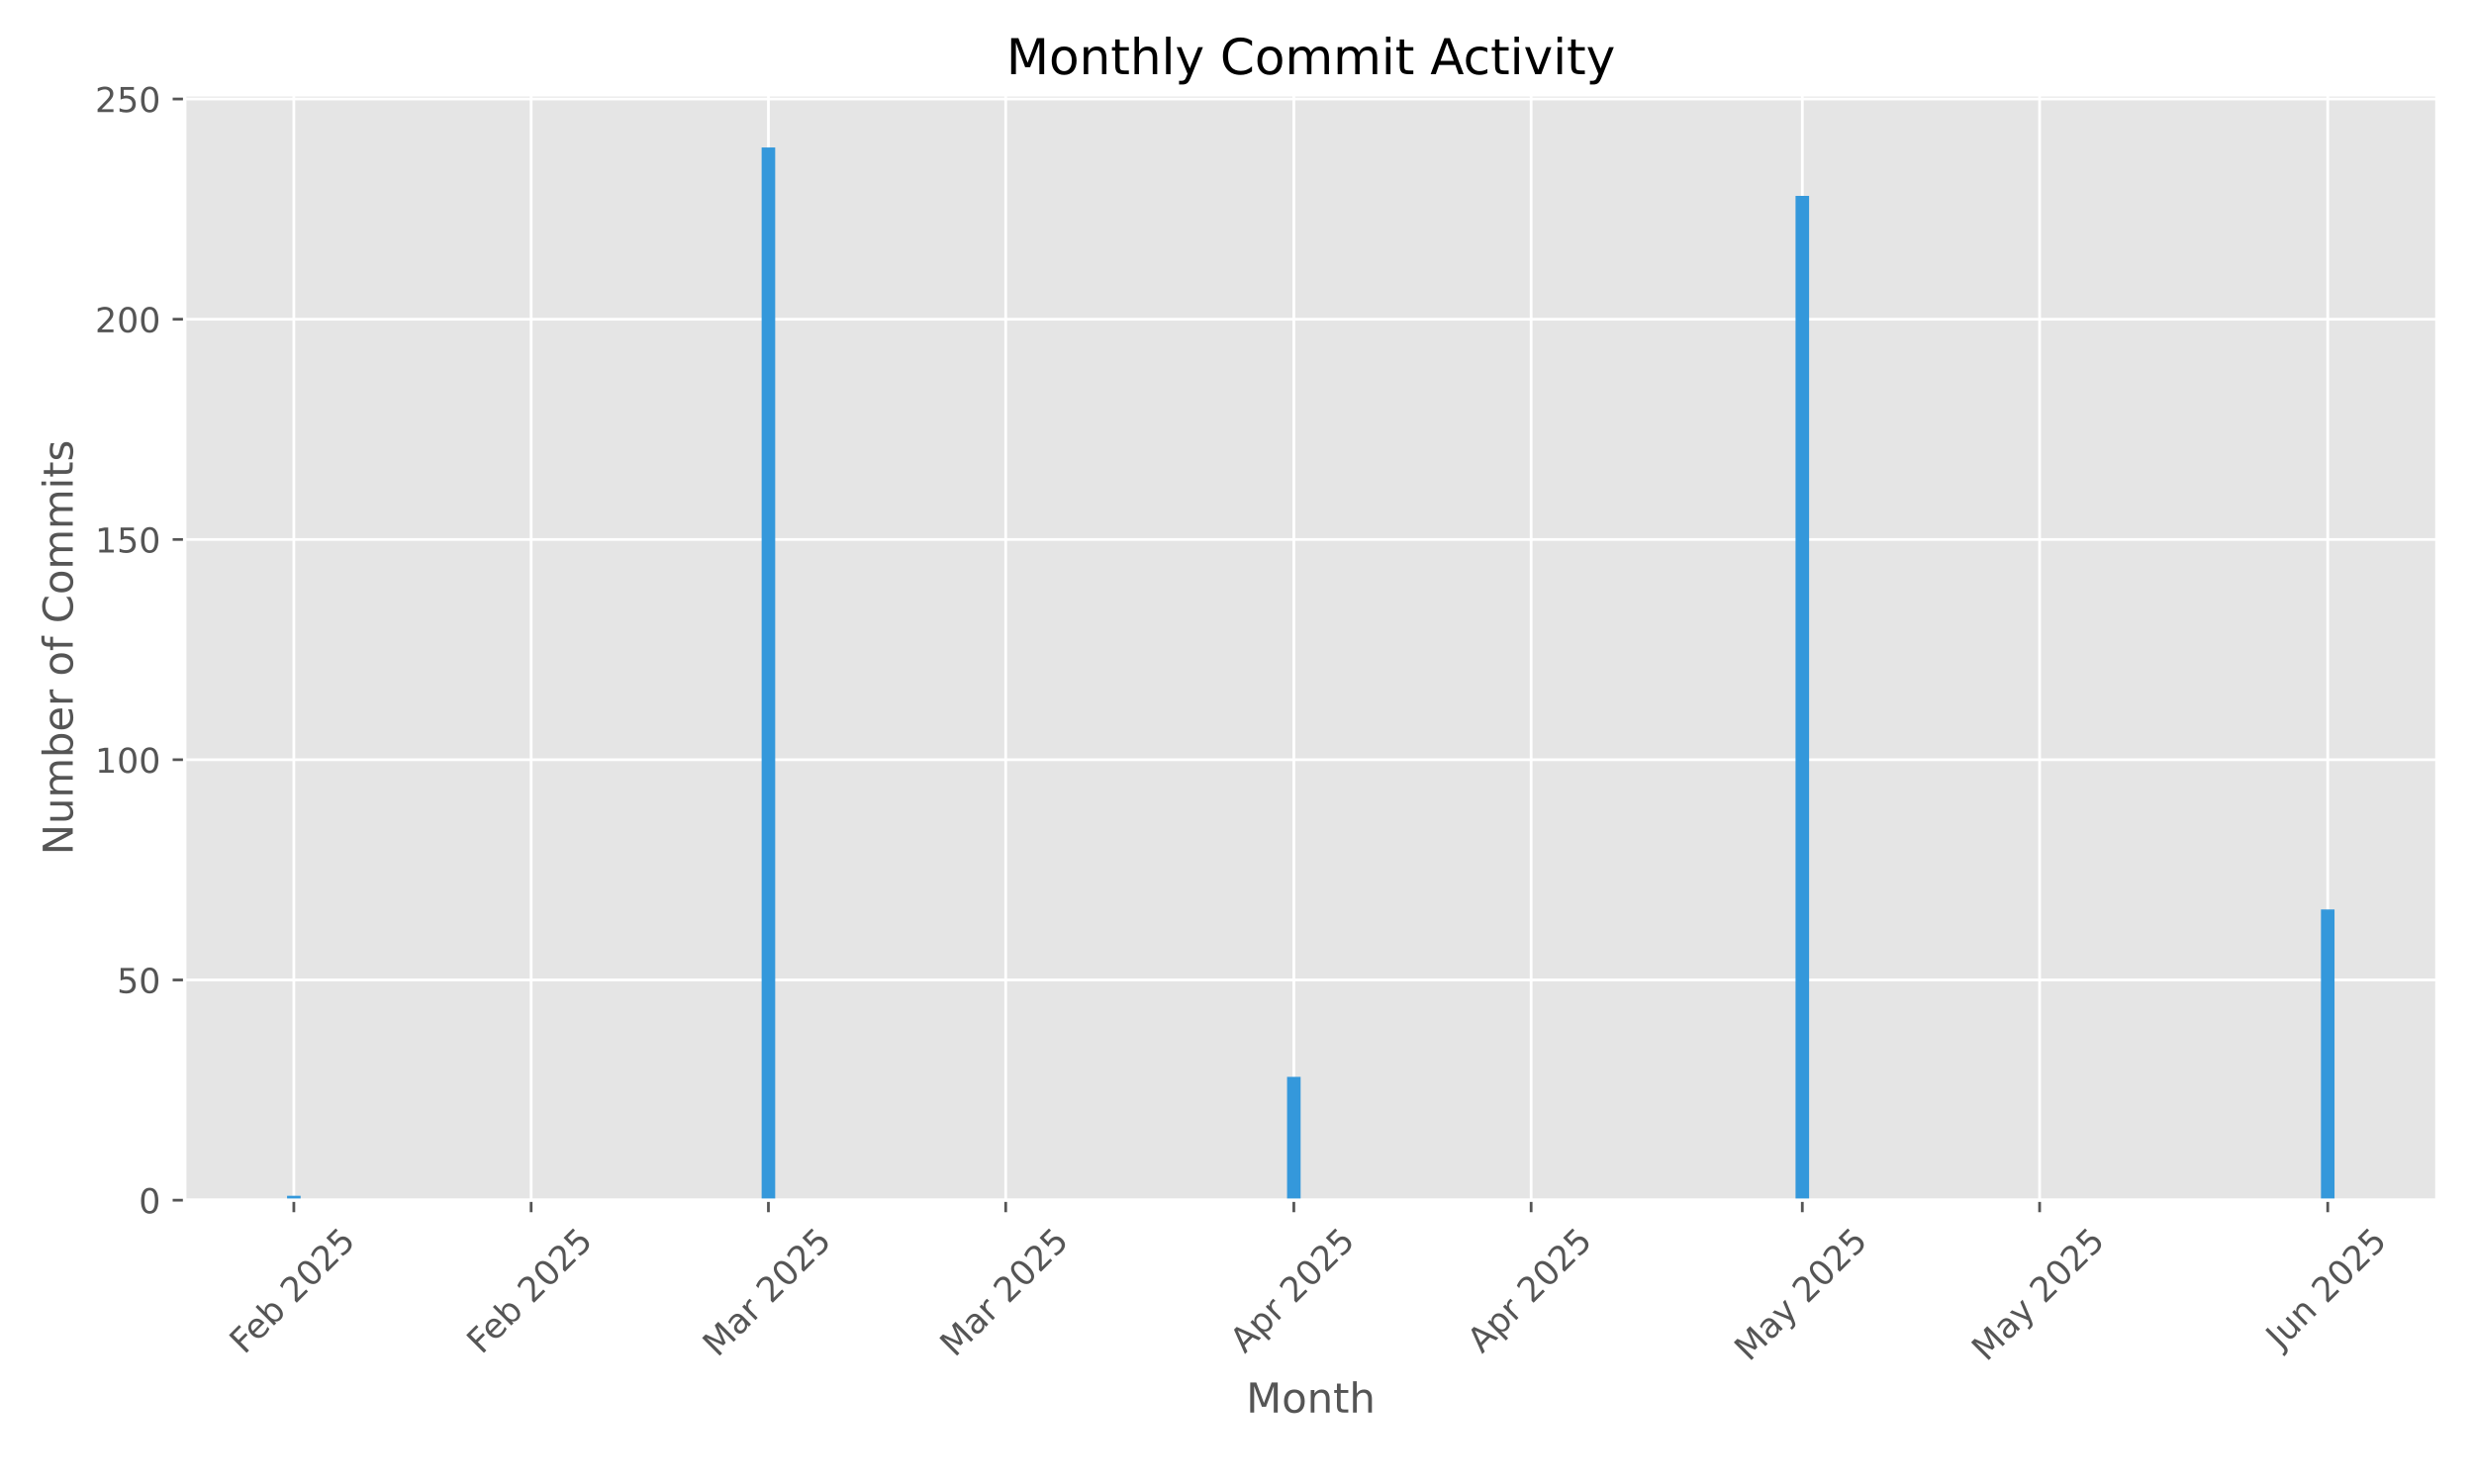
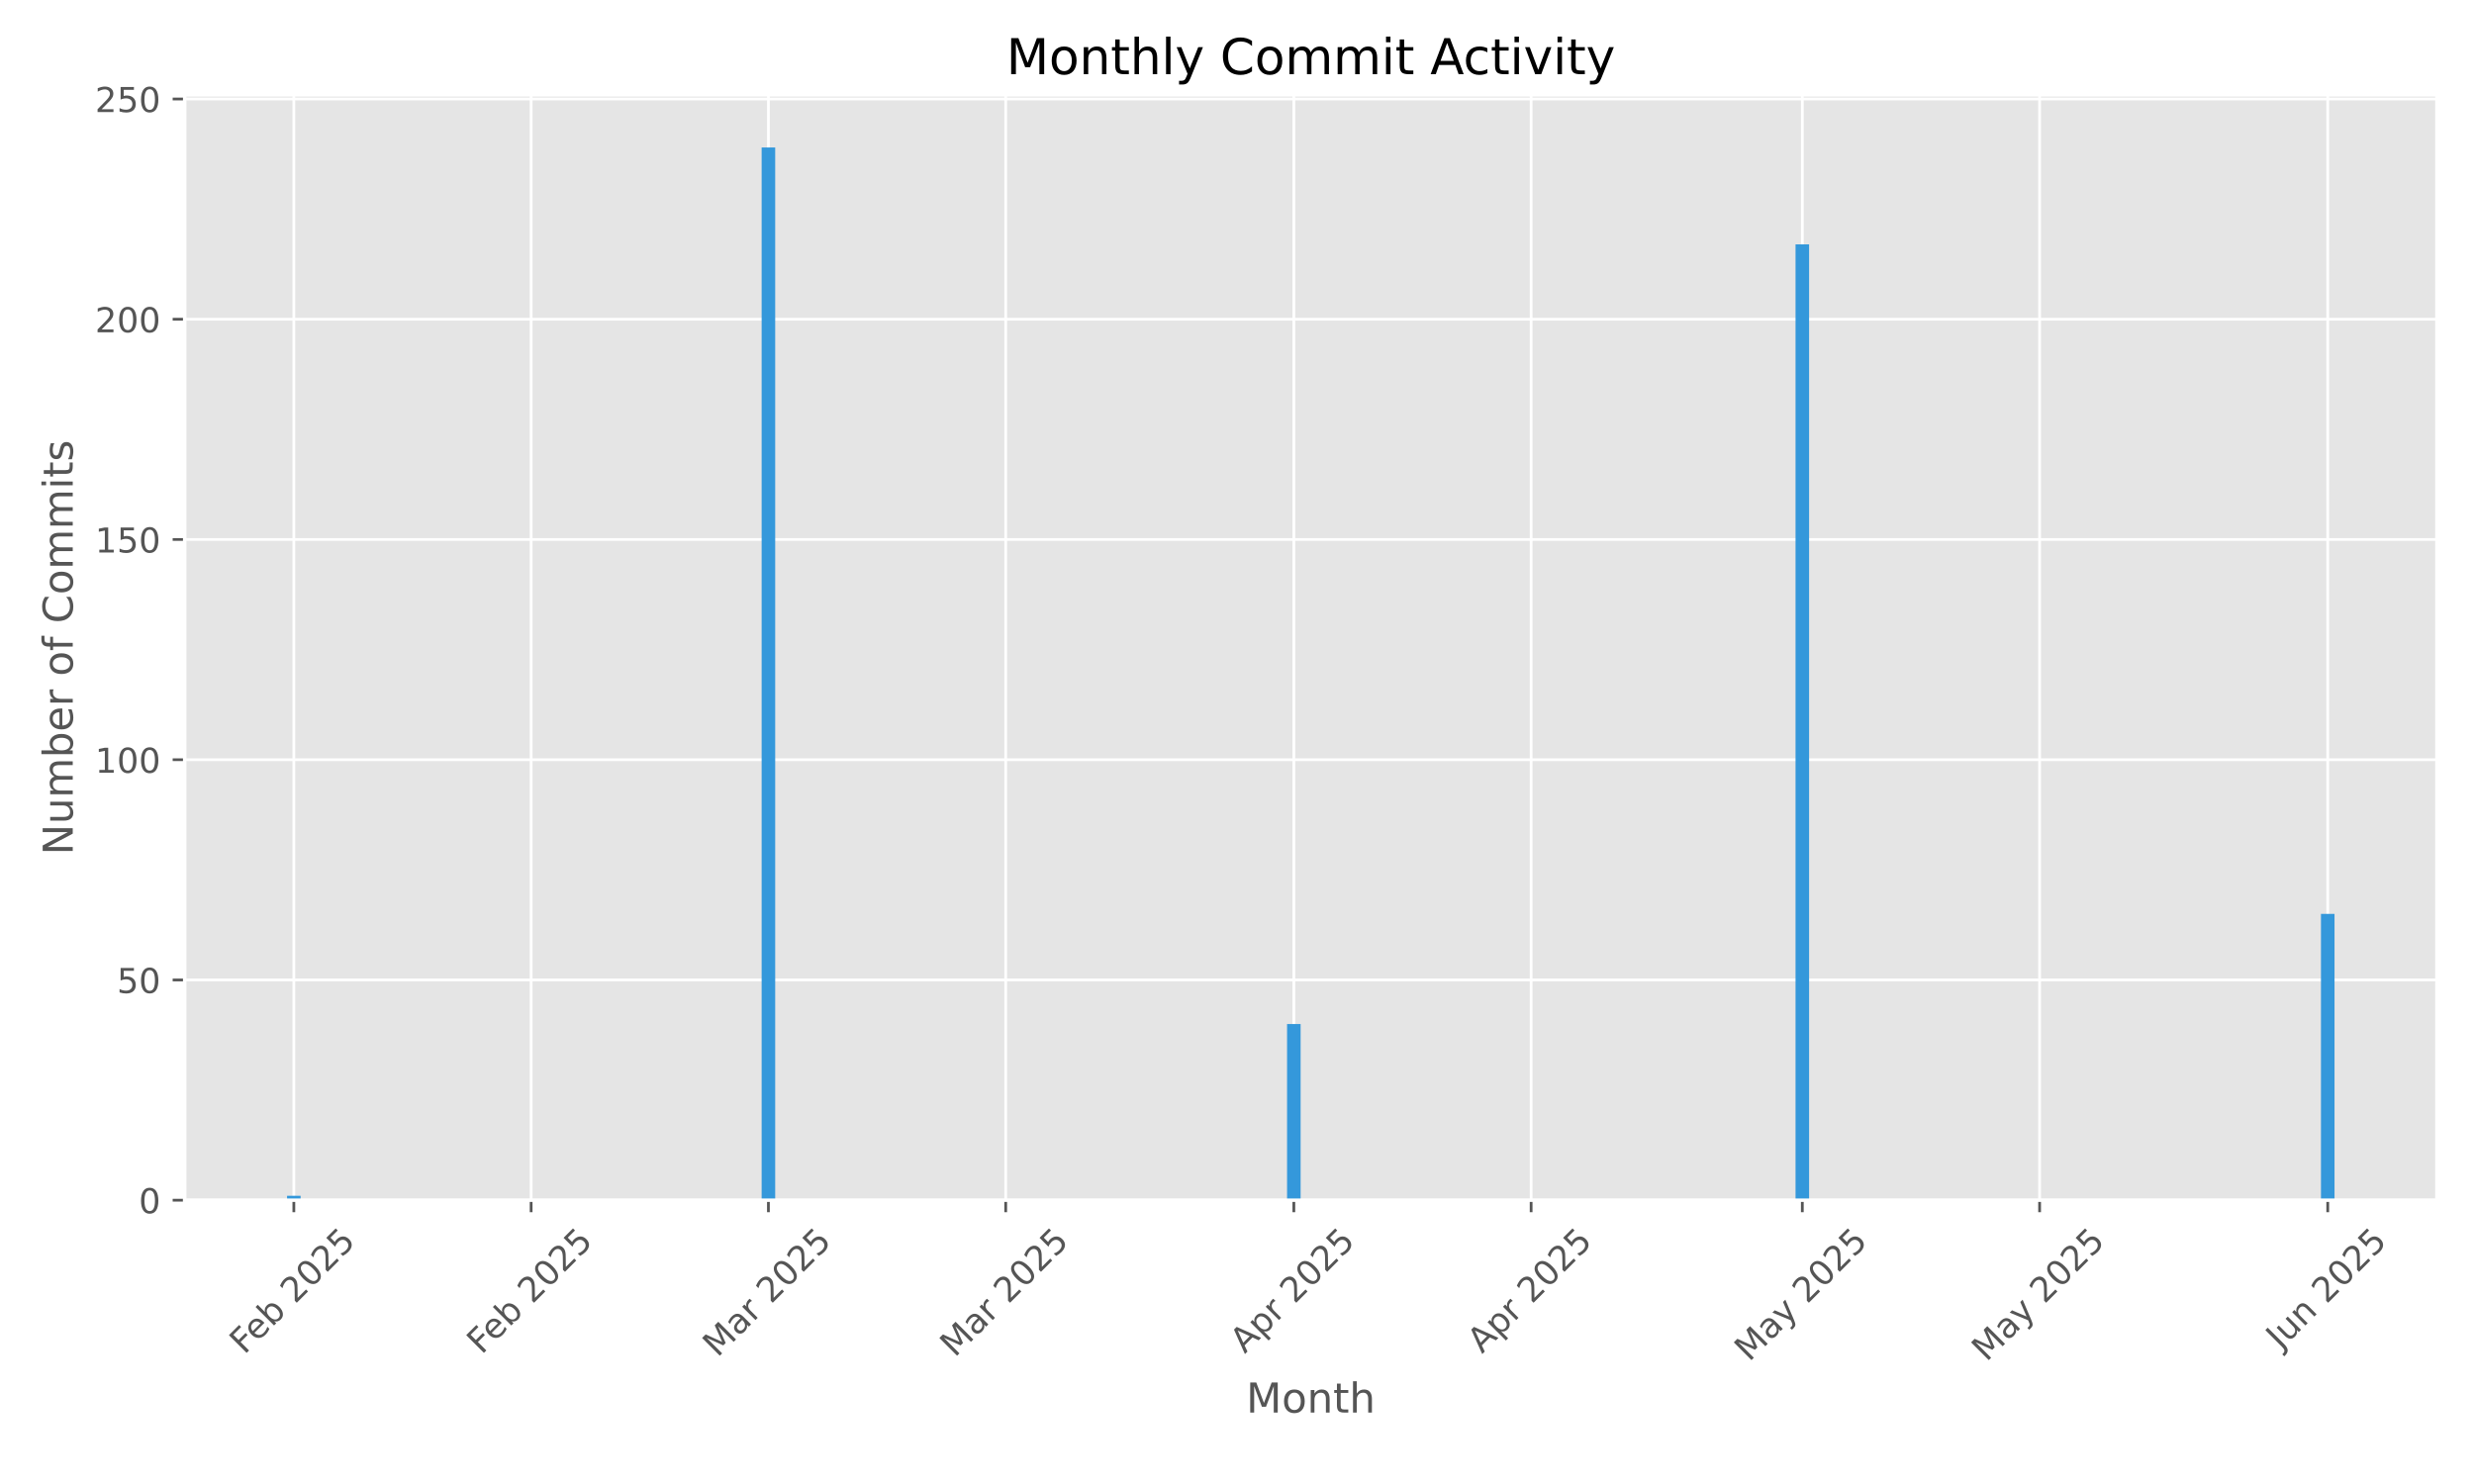
<svg xmlns="http://www.w3.org/2000/svg" xmlns:xlink="http://www.w3.org/1999/xlink" width="720pt" height="432pt" viewBox="0 0 720 432" version="1.1">
  <defs>
    <style type="text/css">*{stroke-linejoin: round; stroke-linecap: butt}</style>
  </defs>
  <g id="figure_1">
    <g id="patch_1">
      <path d="M 0 432  L 720 432  L 720 0  L 0 0  z " style="fill: #ffffff" />
    </g>
    <g id="axes_1">
      <g id="patch_2">
        <path d="M 53.75 349.383  L 709.2 349.383  L 709.2 27.6  L 53.75 27.6  z " style="fill: #e5e5e5" />
      </g>
      <g id="matplotlib.axis_1">
        <g id="xtick_1">
          <g id="line2d_1">
-             <path d="M 85.516 349.383  L 85.516 27.6  " clip-path="url(#p8171fd7754)" style="fill: none; stroke: #ffffff; stroke-width: 0.8; stroke-linecap: square" />
+             <path d="M 85.516 349.383  L 85.516 27.6  " clip-path="url(#pa62a5063d7)" style="fill: none; stroke: #ffffff; stroke-width: 0.8; stroke-linecap: square" />
          </g>
          <g id="line2d_2">
            <defs>
-               <path id="mce556c3d6b" d="M 0 0  L 0 3.5  " style="stroke: #555555; stroke-width: 0.8" />
+               <path id="m7110c965a4" d="M 0 0  L 0 3.5  " style="stroke: #555555; stroke-width: 0.8" />
            </defs>
            <g>
-               <use xlink:href="#mce556c3d6b" x="85.516" y="349.383" style="fill: #555555; stroke: #555555; stroke-width: 0.8" />
+               <use xlink:href="#m7110c965a4" x="85.516" y="349.383" style="fill: #555555; stroke: #555555; stroke-width: 0.8" />
            </g>
          </g>
          <g id="text_1">
            <g style="fill: #555555" transform="translate(71.08684 394.5171) rotate(-45) scale(0.1 -0.1)">
              <defs>
                <path id="DejaVuSans-46" d="M 628 4666  L 3309 4666  L 3309 4134  L 1259 4134  L 1259 2759  L 3109 2759  L 3109 2228  L 1259 2228  L 1259 0  L 628 0  L 628 4666  z " transform="scale(0.015625)" />
                <path id="DejaVuSans-65" d="M 3597 1894  L 3597 1613  L 953 1613  Q 991 1019 1311 708  Q 1631 397 2203 397  Q 2534 397 2845 478  Q 3156 559 3463 722  L 3463 178  Q 3153 47 2828 -22  Q 2503 -91 2169 -91  Q 1331 -91 842 396  Q 353 884 353 1716  Q 353 2575 817 3079  Q 1281 3584 2069 3584  Q 2775 3584 3186 3129  Q 3597 2675 3597 1894  z M 3022 2063  Q 3016 2534 2758 2815  Q 2500 3097 2075 3097  Q 1594 3097 1305 2825  Q 1016 2553 972 2059  L 3022 2063  z " transform="scale(0.015625)" />
                <path id="DejaVuSans-62" d="M 3116 1747  Q 3116 2381 2855 2742  Q 2594 3103 2138 3103  Q 1681 3103 1420 2742  Q 1159 2381 1159 1747  Q 1159 1113 1420 752  Q 1681 391 2138 391  Q 2594 391 2855 752  Q 3116 1113 3116 1747  z M 1159 2969  Q 1341 3281 1617 3432  Q 1894 3584 2278 3584  Q 2916 3584 3314 3078  Q 3713 2572 3713 1747  Q 3713 922 3314 415  Q 2916 -91 2278 -91  Q 1894 -91 1617 61  Q 1341 213 1159 525  L 1159 0  L 581 0  L 581 4863  L 1159 4863  L 1159 2969  z " transform="scale(0.015625)" />
                <path id="DejaVuSans-20" transform="scale(0.015625)" />
                <path id="DejaVuSans-32" d="M 1228 531  L 3431 531  L 3431 0  L 469 0  L 469 531  Q 828 903 1448 1529  Q 2069 2156 2228 2338  Q 2531 2678 2651 2914  Q 2772 3150 2772 3378  Q 2772 3750 2511 3984  Q 2250 4219 1831 4219  Q 1534 4219 1204 4116  Q 875 4013 500 3803  L 500 4441  Q 881 4594 1212 4672  Q 1544 4750 1819 4750  Q 2544 4750 2975 4387  Q 3406 4025 3406 3419  Q 3406 3131 3298 2873  Q 3191 2616 2906 2266  Q 2828 2175 2409 1742  Q 1991 1309 1228 531  z " transform="scale(0.015625)" />
                <path id="DejaVuSans-30" d="M 2034 4250  Q 1547 4250 1301 3770  Q 1056 3291 1056 2328  Q 1056 1369 1301 889  Q 1547 409 2034 409  Q 2525 409 2770 889  Q 3016 1369 3016 2328  Q 3016 3291 2770 3770  Q 2525 4250 2034 4250  z M 2034 4750  Q 2819 4750 3233 4129  Q 3647 3509 3647 2328  Q 3647 1150 3233 529  Q 2819 -91 2034 -91  Q 1250 -91 836 529  Q 422 1150 422 2328  Q 422 3509 836 4129  Q 1250 4750 2034 4750  z " transform="scale(0.015625)" />
                <path id="DejaVuSans-35" d="M 691 4666  L 3169 4666  L 3169 4134  L 1269 4134  L 1269 2991  Q 1406 3038 1543 3061  Q 1681 3084 1819 3084  Q 2600 3084 3056 2656  Q 3513 2228 3513 1497  Q 3513 744 3044 326  Q 2575 -91 1722 -91  Q 1428 -91 1123 -41  Q 819 9 494 109  L 494 744  Q 775 591 1075 516  Q 1375 441 1709 441  Q 2250 441 2565 725  Q 2881 1009 2881 1497  Q 2881 1984 2565 2268  Q 2250 2553 1709 2553  Q 1456 2553 1204 2497  Q 953 2441 691 2322  L 691 4666  z " transform="scale(0.015625)" />
              </defs>
              <use xlink:href="#DejaVuSans-46" />
              <use xlink:href="#DejaVuSans-65" transform="translate(52.01953 0)" />
              <use xlink:href="#DejaVuSans-62" transform="translate(113.543 0)" />
              <use xlink:href="#DejaVuSans-20" transform="translate(177.0195 0)" />
              <use xlink:href="#DejaVuSans-32" transform="translate(208.8066 0)" />
              <use xlink:href="#DejaVuSans-30" transform="translate(272.4297 0)" />
              <use xlink:href="#DejaVuSans-32" transform="translate(336.0527 0)" />
              <use xlink:href="#DejaVuSans-35" transform="translate(399.6758 0)" />
            </g>
          </g>
        </g>
        <g id="xtick_2">
          <g id="line2d_3">
-             <path d="M 154.573 349.383  L 154.573 27.6  " clip-path="url(#p8171fd7754)" style="fill: none; stroke: #ffffff; stroke-width: 0.8; stroke-linecap: square" />
+             <path d="M 154.573 349.383  L 154.573 27.6  " clip-path="url(#pa62a5063d7)" style="fill: none; stroke: #ffffff; stroke-width: 0.8; stroke-linecap: square" />
          </g>
          <g id="line2d_4">
            <g>
-               <use xlink:href="#mce556c3d6b" x="154.573" y="349.383" style="fill: #555555; stroke: #555555; stroke-width: 0.8" />
+               <use xlink:href="#m7110c965a4" x="154.573" y="349.383" style="fill: #555555; stroke: #555555; stroke-width: 0.8" />
            </g>
          </g>
          <g id="text_2">
            <g style="fill: #555555" transform="translate(140.1439 394.5171) rotate(-45) scale(0.1 -0.1)">
              <use xlink:href="#DejaVuSans-46" />
              <use xlink:href="#DejaVuSans-65" transform="translate(52.01953 0)" />
              <use xlink:href="#DejaVuSans-62" transform="translate(113.543 0)" />
              <use xlink:href="#DejaVuSans-20" transform="translate(177.0195 0)" />
              <use xlink:href="#DejaVuSans-32" transform="translate(208.8066 0)" />
              <use xlink:href="#DejaVuSans-30" transform="translate(272.4297 0)" />
              <use xlink:href="#DejaVuSans-32" transform="translate(336.0527 0)" />
              <use xlink:href="#DejaVuSans-35" transform="translate(399.6758 0)" />
            </g>
          </g>
        </g>
        <g id="xtick_3">
          <g id="line2d_5">
-             <path d="M 223.63 349.383  L 223.63 27.6  " clip-path="url(#p8171fd7754)" style="fill: none; stroke: #ffffff; stroke-width: 0.8; stroke-linecap: square" />
+             <path d="M 223.63 349.383  L 223.63 27.6  " clip-path="url(#pa62a5063d7)" style="fill: none; stroke: #ffffff; stroke-width: 0.8; stroke-linecap: square" />
          </g>
          <g id="line2d_6">
            <g>
-               <use xlink:href="#mce556c3d6b" x="223.63" y="349.383" style="fill: #555555; stroke: #555555; stroke-width: 0.8" />
+               <use xlink:href="#m7110c965a4" x="223.63" y="349.383" style="fill: #555555; stroke: #555555; stroke-width: 0.8" />
            </g>
          </g>
          <g id="text_3">
            <g style="fill: #555555" transform="translate(208.7894 395.3402) rotate(-45) scale(0.1 -0.1)">
              <defs>
                <path id="DejaVuSans-4d" d="M 628 4666  L 1569 4666  L 2759 1491  L 3956 4666  L 4897 4666  L 4897 0  L 4281 0  L 4281 4097  L 3078 897  L 2444 897  L 1241 4097  L 1241 0  L 628 0  L 628 4666  z " transform="scale(0.015625)" />
                <path id="DejaVuSans-61" d="M 2194 1759  Q 1497 1759 1228 1600  Q 959 1441 959 1056  Q 959 750 1161 570  Q 1363 391 1709 391  Q 2188 391 2477 730  Q 2766 1069 2766 1631  L 2766 1759  L 2194 1759  z M 3341 1997  L 3341 0  L 2766 0  L 2766 531  Q 2569 213 2275 61  Q 1981 -91 1556 -91  Q 1019 -91 701 211  Q 384 513 384 1019  Q 384 1609 779 1909  Q 1175 2209 1959 2209  L 2766 2209  L 2766 2266  Q 2766 2663 2505 2880  Q 2244 3097 1772 3097  Q 1472 3097 1187 3025  Q 903 2953 641 2809  L 641 3341  Q 956 3463 1253 3523  Q 1550 3584 1831 3584  Q 2591 3584 2966 3190  Q 3341 2797 3341 1997  z " transform="scale(0.015625)" />
                <path id="DejaVuSans-72" d="M 2631 2963  Q 2534 3019 2420 3045  Q 2306 3072 2169 3072  Q 1681 3072 1420 2755  Q 1159 2438 1159 1844  L 1159 0  L 581 0  L 581 3500  L 1159 3500  L 1159 2956  Q 1341 3275 1631 3429  Q 1922 3584 2338 3584  Q 2397 3584 2469 3576  Q 2541 3569 2628 3553  L 2631 2963  z " transform="scale(0.015625)" />
              </defs>
              <use xlink:href="#DejaVuSans-4d" />
              <use xlink:href="#DejaVuSans-61" transform="translate(86.2793 0)" />
              <use xlink:href="#DejaVuSans-72" transform="translate(147.5586 0)" />
              <use xlink:href="#DejaVuSans-20" transform="translate(188.6719 0)" />
              <use xlink:href="#DejaVuSans-32" transform="translate(220.459 0)" />
              <use xlink:href="#DejaVuSans-30" transform="translate(284.082 0)" />
              <use xlink:href="#DejaVuSans-32" transform="translate(347.7051 0)" />
              <use xlink:href="#DejaVuSans-35" transform="translate(411.3281 0)" />
            </g>
          </g>
        </g>
        <g id="xtick_4">
          <g id="line2d_7">
-             <path d="M 292.687 349.383  L 292.687 27.6  " clip-path="url(#p8171fd7754)" style="fill: none; stroke: #ffffff; stroke-width: 0.8; stroke-linecap: square" />
+             <path d="M 292.687 349.383  L 292.687 27.6  " clip-path="url(#pa62a5063d7)" style="fill: none; stroke: #ffffff; stroke-width: 0.8; stroke-linecap: square" />
          </g>
          <g id="line2d_8">
            <g>
-               <use xlink:href="#mce556c3d6b" x="292.687" y="349.383" style="fill: #555555; stroke: #555555; stroke-width: 0.8" />
+               <use xlink:href="#m7110c965a4" x="292.687" y="349.383" style="fill: #555555; stroke: #555555; stroke-width: 0.8" />
            </g>
          </g>
          <g id="text_4">
            <g style="fill: #555555" transform="translate(277.8464 395.3402) rotate(-45) scale(0.1 -0.1)">
              <use xlink:href="#DejaVuSans-4d" />
              <use xlink:href="#DejaVuSans-61" transform="translate(86.2793 0)" />
              <use xlink:href="#DejaVuSans-72" transform="translate(147.5586 0)" />
              <use xlink:href="#DejaVuSans-20" transform="translate(188.6719 0)" />
              <use xlink:href="#DejaVuSans-32" transform="translate(220.459 0)" />
              <use xlink:href="#DejaVuSans-30" transform="translate(284.082 0)" />
              <use xlink:href="#DejaVuSans-32" transform="translate(347.7051 0)" />
              <use xlink:href="#DejaVuSans-35" transform="translate(411.3281 0)" />
            </g>
          </g>
        </g>
        <g id="xtick_5">
          <g id="line2d_9">
-             <path d="M 376.542 349.383  L 376.542 27.6  " clip-path="url(#p8171fd7754)" style="fill: none; stroke: #ffffff; stroke-width: 0.8; stroke-linecap: square" />
+             <path d="M 376.542 349.383  L 376.542 27.6  " clip-path="url(#pa62a5063d7)" style="fill: none; stroke: #ffffff; stroke-width: 0.8; stroke-linecap: square" />
          </g>
          <g id="line2d_10">
            <g>
-               <use xlink:href="#mce556c3d6b" x="376.542" y="349.383" style="fill: #555555; stroke: #555555; stroke-width: 0.8" />
+               <use xlink:href="#m7110c965a4" x="376.542" y="349.383" style="fill: #555555; stroke: #555555; stroke-width: 0.8" />
            </g>
          </g>
          <g id="text_5">
            <g style="fill: #555555" transform="translate(362.2555 394.232) rotate(-45) scale(0.1 -0.1)">
              <defs>
                <path id="DejaVuSans-41" d="M 2188 4044  L 1331 1722  L 3047 1722  L 2188 4044  z M 1831 4666  L 2547 4666  L 4325 0  L 3669 0  L 3244 1197  L 1141 1197  L 716 0  L 50 0  L 1831 4666  z " transform="scale(0.015625)" />
                <path id="DejaVuSans-70" d="M 1159 525  L 1159 -1331  L 581 -1331  L 581 3500  L 1159 3500  L 1159 2969  Q 1341 3281 1617 3432  Q 1894 3584 2278 3584  Q 2916 3584 3314 3078  Q 3713 2572 3713 1747  Q 3713 922 3314 415  Q 2916 -91 2278 -91  Q 1894 -91 1617 61  Q 1341 213 1159 525  z M 3116 1747  Q 3116 2381 2855 2742  Q 2594 3103 2138 3103  Q 1681 3103 1420 2742  Q 1159 2381 1159 1747  Q 1159 1113 1420 752  Q 1681 391 2138 391  Q 2594 391 2855 752  Q 3116 1113 3116 1747  z " transform="scale(0.015625)" />
              </defs>
              <use xlink:href="#DejaVuSans-41" />
              <use xlink:href="#DejaVuSans-70" transform="translate(68.4082 0)" />
              <use xlink:href="#DejaVuSans-72" transform="translate(131.8848 0)" />
              <use xlink:href="#DejaVuSans-20" transform="translate(172.998 0)" />
              <use xlink:href="#DejaVuSans-32" transform="translate(204.7852 0)" />
              <use xlink:href="#DejaVuSans-30" transform="translate(268.4082 0)" />
              <use xlink:href="#DejaVuSans-32" transform="translate(332.0312 0)" />
              <use xlink:href="#DejaVuSans-35" transform="translate(395.6543 0)" />
            </g>
          </g>
        </g>
        <g id="xtick_6">
          <g id="line2d_11">
-             <path d="M 445.599 349.383  L 445.599 27.6  " clip-path="url(#p8171fd7754)" style="fill: none; stroke: #ffffff; stroke-width: 0.8; stroke-linecap: square" />
+             <path d="M 445.599 349.383  L 445.599 27.6  " clip-path="url(#pa62a5063d7)" style="fill: none; stroke: #ffffff; stroke-width: 0.8; stroke-linecap: square" />
          </g>
          <g id="line2d_12">
            <g>
-               <use xlink:href="#mce556c3d6b" x="445.599" y="349.383" style="fill: #555555; stroke: #555555; stroke-width: 0.8" />
+               <use xlink:href="#m7110c965a4" x="445.599" y="349.383" style="fill: #555555; stroke: #555555; stroke-width: 0.8" />
            </g>
          </g>
          <g id="text_6">
            <g style="fill: #555555" transform="translate(431.3125 394.232) rotate(-45) scale(0.1 -0.1)">
              <use xlink:href="#DejaVuSans-41" />
              <use xlink:href="#DejaVuSans-70" transform="translate(68.4082 0)" />
              <use xlink:href="#DejaVuSans-72" transform="translate(131.8848 0)" />
              <use xlink:href="#DejaVuSans-20" transform="translate(172.998 0)" />
              <use xlink:href="#DejaVuSans-32" transform="translate(204.7852 0)" />
              <use xlink:href="#DejaVuSans-30" transform="translate(268.4082 0)" />
              <use xlink:href="#DejaVuSans-32" transform="translate(332.0312 0)" />
              <use xlink:href="#DejaVuSans-35" transform="translate(395.6543 0)" />
            </g>
          </g>
        </g>
        <g id="xtick_7">
          <g id="line2d_13">
-             <path d="M 524.522 349.383  L 524.522 27.6  " clip-path="url(#p8171fd7754)" style="fill: none; stroke: #ffffff; stroke-width: 0.8; stroke-linecap: square" />
+             <path d="M 524.522 349.383  L 524.522 27.6  " clip-path="url(#pa62a5063d7)" style="fill: none; stroke: #ffffff; stroke-width: 0.8; stroke-linecap: square" />
          </g>
          <g id="line2d_14">
            <g>
-               <use xlink:href="#mce556c3d6b" x="524.522" y="349.383" style="fill: #555555; stroke: #555555; stroke-width: 0.8" />
+               <use xlink:href="#m7110c965a4" x="524.522" y="349.383" style="fill: #555555; stroke: #555555; stroke-width: 0.8" />
            </g>
          </g>
          <g id="text_7">
            <g style="fill: #555555" transform="translate(509.0416 396.6185) rotate(-45) scale(0.1 -0.1)">
              <defs>
                <path id="DejaVuSans-79" d="M 2059 -325  Q 1816 -950 1584 -1140  Q 1353 -1331 966 -1331  L 506 -1331  L 506 -850  L 844 -850  Q 1081 -850 1212 -737  Q 1344 -625 1503 -206  L 1606 56  L 191 3500  L 800 3500  L 1894 763  L 2988 3500  L 3597 3500  L 2059 -325  z " transform="scale(0.015625)" />
              </defs>
              <use xlink:href="#DejaVuSans-4d" />
              <use xlink:href="#DejaVuSans-61" transform="translate(86.2793 0)" />
              <use xlink:href="#DejaVuSans-79" transform="translate(147.5586 0)" />
              <use xlink:href="#DejaVuSans-20" transform="translate(206.7383 0)" />
              <use xlink:href="#DejaVuSans-32" transform="translate(238.5254 0)" />
              <use xlink:href="#DejaVuSans-30" transform="translate(302.1484 0)" />
              <use xlink:href="#DejaVuSans-32" transform="translate(365.7715 0)" />
              <use xlink:href="#DejaVuSans-35" transform="translate(429.3945 0)" />
            </g>
          </g>
        </g>
        <g id="xtick_8">
          <g id="line2d_15">
-             <path d="M 593.579 349.383  L 593.579 27.6  " clip-path="url(#p8171fd7754)" style="fill: none; stroke: #ffffff; stroke-width: 0.8; stroke-linecap: square" />
+             <path d="M 593.579 349.383  L 593.579 27.6  " clip-path="url(#pa62a5063d7)" style="fill: none; stroke: #ffffff; stroke-width: 0.8; stroke-linecap: square" />
          </g>
          <g id="line2d_16">
            <g>
-               <use xlink:href="#mce556c3d6b" x="593.579" y="349.383" style="fill: #555555; stroke: #555555; stroke-width: 0.8" />
+               <use xlink:href="#m7110c965a4" x="593.579" y="349.383" style="fill: #555555; stroke: #555555; stroke-width: 0.8" />
            </g>
          </g>
          <g id="text_8">
            <g style="fill: #555555" transform="translate(578.0987 396.6185) rotate(-45) scale(0.1 -0.1)">
              <use xlink:href="#DejaVuSans-4d" />
              <use xlink:href="#DejaVuSans-61" transform="translate(86.2793 0)" />
              <use xlink:href="#DejaVuSans-79" transform="translate(147.5586 0)" />
              <use xlink:href="#DejaVuSans-20" transform="translate(206.7383 0)" />
              <use xlink:href="#DejaVuSans-32" transform="translate(238.5254 0)" />
              <use xlink:href="#DejaVuSans-30" transform="translate(302.1484 0)" />
              <use xlink:href="#DejaVuSans-32" transform="translate(365.7715 0)" />
              <use xlink:href="#DejaVuSans-35" transform="translate(429.3945 0)" />
            </g>
          </g>
        </g>
        <g id="xtick_9">
          <g id="line2d_17">
-             <path d="M 677.434 349.383  L 677.434 27.6  " clip-path="url(#p8171fd7754)" style="fill: none; stroke: #ffffff; stroke-width: 0.8; stroke-linecap: square" />
+             <path d="M 677.434 349.383  L 677.434 27.6  " clip-path="url(#pa62a5063d7)" style="fill: none; stroke: #ffffff; stroke-width: 0.8; stroke-linecap: square" />
          </g>
          <g id="line2d_18">
            <g>
-               <use xlink:href="#mce556c3d6b" x="677.434" y="349.383" style="fill: #555555; stroke: #555555; stroke-width: 0.8" />
+               <use xlink:href="#m7110c965a4" x="677.434" y="349.383" style="fill: #555555; stroke: #555555; stroke-width: 0.8" />
            </g>
          </g>
          <g id="text_9">
            <g style="fill: #555555" transform="translate(663.7391 393.0476) rotate(-45) scale(0.1 -0.1)">
              <defs>
                <path id="DejaVuSans-4a" d="M 628 4666  L 1259 4666  L 1259 325  Q 1259 -519 939 -900  Q 619 -1281 -91 -1281  L -331 -1281  L -331 -750  L -134 -750  Q 284 -750 456 -515  Q 628 -281 628 325  L 628 4666  z " transform="scale(0.015625)" />
                <path id="DejaVuSans-75" d="M 544 1381  L 544 3500  L 1119 3500  L 1119 1403  Q 1119 906 1312 657  Q 1506 409 1894 409  Q 2359 409 2629 706  Q 2900 1003 2900 1516  L 2900 3500  L 3475 3500  L 3475 0  L 2900 0  L 2900 538  Q 2691 219 2414 64  Q 2138 -91 1772 -91  Q 1169 -91 856 284  Q 544 659 544 1381  z M 1991 3584  L 1991 3584  z " transform="scale(0.015625)" />
                <path id="DejaVuSans-6e" d="M 3513 2113  L 3513 0  L 2938 0  L 2938 2094  Q 2938 2591 2744 2837  Q 2550 3084 2163 3084  Q 1697 3084 1428 2787  Q 1159 2491 1159 1978  L 1159 0  L 581 0  L 581 3500  L 1159 3500  L 1159 2956  Q 1366 3272 1645 3428  Q 1925 3584 2291 3584  Q 2894 3584 3203 3211  Q 3513 2838 3513 2113  z " transform="scale(0.015625)" />
              </defs>
              <use xlink:href="#DejaVuSans-4a" />
              <use xlink:href="#DejaVuSans-75" transform="translate(29.49219 0)" />
              <use xlink:href="#DejaVuSans-6e" transform="translate(92.87109 0)" />
              <use xlink:href="#DejaVuSans-20" transform="translate(156.25 0)" />
              <use xlink:href="#DejaVuSans-32" transform="translate(188.0371 0)" />
              <use xlink:href="#DejaVuSans-30" transform="translate(251.6602 0)" />
              <use xlink:href="#DejaVuSans-32" transform="translate(315.2832 0)" />
              <use xlink:href="#DejaVuSans-35" transform="translate(378.9062 0)" />
            </g>
          </g>
        </g>
        <g id="text_10">
          <g style="fill: #555555" transform="translate(362.6697 411.2072) scale(0.12 -0.12)">
            <defs>
              <path id="DejaVuSans-6f" d="M 1959 3097  Q 1497 3097 1228 2736  Q 959 2375 959 1747  Q 959 1119 1226 758  Q 1494 397 1959 397  Q 2419 397 2687 759  Q 2956 1122 2956 1747  Q 2956 2369 2687 2733  Q 2419 3097 1959 3097  z M 1959 3584  Q 2709 3584 3137 3096  Q 3566 2609 3566 1747  Q 3566 888 3137 398  Q 2709 -91 1959 -91  Q 1206 -91 779 398  Q 353 888 353 1747  Q 353 2609 779 3096  Q 1206 3584 1959 3584  z " transform="scale(0.015625)" />
              <path id="DejaVuSans-74" d="M 1172 4494  L 1172 3500  L 2356 3500  L 2356 3053  L 1172 3053  L 1172 1153  Q 1172 725 1289 603  Q 1406 481 1766 481  L 2356 481  L 2356 0  L 1766 0  Q 1100 0 847 248  Q 594 497 594 1153  L 594 3053  L 172 3053  L 172 3500  L 594 3500  L 594 4494  L 1172 4494  z " transform="scale(0.015625)" />
              <path id="DejaVuSans-68" d="M 3513 2113  L 3513 0  L 2938 0  L 2938 2094  Q 2938 2591 2744 2837  Q 2550 3084 2163 3084  Q 1697 3084 1428 2787  Q 1159 2491 1159 1978  L 1159 0  L 581 0  L 581 4863  L 1159 4863  L 1159 2956  Q 1366 3272 1645 3428  Q 1925 3584 2291 3584  Q 2894 3584 3203 3211  Q 3513 2838 3513 2113  z " transform="scale(0.015625)" />
            </defs>
            <use xlink:href="#DejaVuSans-4d" />
            <use xlink:href="#DejaVuSans-6f" transform="translate(86.2793 0)" />
            <use xlink:href="#DejaVuSans-6e" transform="translate(147.4609 0)" />
            <use xlink:href="#DejaVuSans-74" transform="translate(210.8398 0)" />
            <use xlink:href="#DejaVuSans-68" transform="translate(250.0488 0)" />
          </g>
        </g>
      </g>
      <g id="matplotlib.axis_2">
        <g id="ytick_1">
          <g id="line2d_19">
-             <path d="M 53.75 349.383  L 709.2 349.383  " clip-path="url(#p8171fd7754)" style="fill: none; stroke: #ffffff; stroke-width: 0.8; stroke-linecap: square" />
+             <path d="M 53.75 349.383  L 709.2 349.383  " clip-path="url(#pa62a5063d7)" style="fill: none; stroke: #ffffff; stroke-width: 0.8; stroke-linecap: square" />
          </g>
          <g id="line2d_20">
            <defs>
-               <path id="m30d9cd9fc2" d="M 0 0  L -3.5 0  " style="stroke: #555555; stroke-width: 0.8" />
+               <path id="mbb076007d7" d="M 0 0  L -3.5 0  " style="stroke: #555555; stroke-width: 0.8" />
            </defs>
            <g>
-               <use xlink:href="#m30d9cd9fc2" x="53.75" y="349.383" style="fill: #555555; stroke: #555555; stroke-width: 0.8" />
+               <use xlink:href="#mbb076007d7" x="53.75" y="349.383" style="fill: #555555; stroke: #555555; stroke-width: 0.8" />
            </g>
          </g>
          <g id="text_11">
            <g style="fill: #555555" transform="translate(40.3875 353.1822) scale(0.1 -0.1)">
              <use xlink:href="#DejaVuSans-30" />
            </g>
          </g>
        </g>
        <g id="ytick_2">
          <g id="line2d_21">
-             <path d="M 53.75 285.27  L 709.2 285.27  " clip-path="url(#p8171fd7754)" style="fill: none; stroke: #ffffff; stroke-width: 0.8; stroke-linecap: square" />
+             <path d="M 53.75 285.27  L 709.2 285.27  " clip-path="url(#pa62a5063d7)" style="fill: none; stroke: #ffffff; stroke-width: 0.8; stroke-linecap: square" />
          </g>
          <g id="line2d_22">
            <g>
-               <use xlink:href="#m30d9cd9fc2" x="53.75" y="285.27" style="fill: #555555; stroke: #555555; stroke-width: 0.8" />
+               <use xlink:href="#mbb076007d7" x="53.75" y="285.27" style="fill: #555555; stroke: #555555; stroke-width: 0.8" />
            </g>
          </g>
          <g id="text_12">
            <g style="fill: #555555" transform="translate(34.025 289.0693) scale(0.1 -0.1)">
              <use xlink:href="#DejaVuSans-35" />
              <use xlink:href="#DejaVuSans-30" transform="translate(63.62305 0)" />
            </g>
          </g>
        </g>
        <g id="ytick_3">
          <g id="line2d_23">
-             <path d="M 53.75 221.157  L 709.2 221.157  " clip-path="url(#p8171fd7754)" style="fill: none; stroke: #ffffff; stroke-width: 0.8; stroke-linecap: square" />
+             <path d="M 53.75 221.157  L 709.2 221.157  " clip-path="url(#pa62a5063d7)" style="fill: none; stroke: #ffffff; stroke-width: 0.8; stroke-linecap: square" />
          </g>
          <g id="line2d_24">
            <g>
-               <use xlink:href="#m30d9cd9fc2" x="53.75" y="221.157" style="fill: #555555; stroke: #555555; stroke-width: 0.8" />
+               <use xlink:href="#mbb076007d7" x="53.75" y="221.157" style="fill: #555555; stroke: #555555; stroke-width: 0.8" />
            </g>
          </g>
          <g id="text_13">
            <g style="fill: #555555" transform="translate(27.6625 224.9563) scale(0.1 -0.1)">
              <defs>
                <path id="DejaVuSans-31" d="M 794 531  L 1825 531  L 1825 4091  L 703 3866  L 703 4441  L 1819 4666  L 2450 4666  L 2450 531  L 3481 531  L 3481 0  L 794 0  L 794 531  z " transform="scale(0.015625)" />
              </defs>
              <use xlink:href="#DejaVuSans-31" />
              <use xlink:href="#DejaVuSans-30" transform="translate(63.62305 0)" />
              <use xlink:href="#DejaVuSans-30" transform="translate(127.2461 0)" />
            </g>
          </g>
        </g>
        <g id="ytick_4">
          <g id="line2d_25">
-             <path d="M 53.75 157.044  L 709.2 157.044  " clip-path="url(#p8171fd7754)" style="fill: none; stroke: #ffffff; stroke-width: 0.8; stroke-linecap: square" />
+             <path d="M 53.75 157.044  L 709.2 157.044  " clip-path="url(#pa62a5063d7)" style="fill: none; stroke: #ffffff; stroke-width: 0.8; stroke-linecap: square" />
          </g>
          <g id="line2d_26">
            <g>
-               <use xlink:href="#m30d9cd9fc2" x="53.75" y="157.044" style="fill: #555555; stroke: #555555; stroke-width: 0.8" />
+               <use xlink:href="#mbb076007d7" x="53.75" y="157.044" style="fill: #555555; stroke: #555555; stroke-width: 0.8" />
            </g>
          </g>
          <g id="text_14">
            <g style="fill: #555555" transform="translate(27.6625 160.8433) scale(0.1 -0.1)">
              <use xlink:href="#DejaVuSans-31" />
              <use xlink:href="#DejaVuSans-35" transform="translate(63.62305 0)" />
              <use xlink:href="#DejaVuSans-30" transform="translate(127.2461 0)" />
            </g>
          </g>
        </g>
        <g id="ytick_5">
          <g id="line2d_27">
-             <path d="M 53.75 92.931  L 709.2 92.931  " clip-path="url(#p8171fd7754)" style="fill: none; stroke: #ffffff; stroke-width: 0.8; stroke-linecap: square" />
+             <path d="M 53.75 92.931  L 709.2 92.931  " clip-path="url(#pa62a5063d7)" style="fill: none; stroke: #ffffff; stroke-width: 0.8; stroke-linecap: square" />
          </g>
          <g id="line2d_28">
            <g>
-               <use xlink:href="#m30d9cd9fc2" x="53.75" y="92.931" style="fill: #555555; stroke: #555555; stroke-width: 0.8" />
+               <use xlink:href="#mbb076007d7" x="53.75" y="92.931" style="fill: #555555; stroke: #555555; stroke-width: 0.8" />
            </g>
          </g>
          <g id="text_15">
            <g style="fill: #555555" transform="translate(27.6625 96.73034) scale(0.1 -0.1)">
              <use xlink:href="#DejaVuSans-32" />
              <use xlink:href="#DejaVuSans-30" transform="translate(63.62305 0)" />
              <use xlink:href="#DejaVuSans-30" transform="translate(127.2461 0)" />
            </g>
          </g>
        </g>
        <g id="ytick_6">
          <g id="line2d_29">
-             <path d="M 53.75 28.818  L 709.2 28.818  " clip-path="url(#p8171fd7754)" style="fill: none; stroke: #ffffff; stroke-width: 0.8; stroke-linecap: square" />
+             <path d="M 53.75 28.818  L 709.2 28.818  " clip-path="url(#pa62a5063d7)" style="fill: none; stroke: #ffffff; stroke-width: 0.8; stroke-linecap: square" />
          </g>
          <g id="line2d_30">
            <g>
-               <use xlink:href="#m30d9cd9fc2" x="53.75" y="28.818" style="fill: #555555; stroke: #555555; stroke-width: 0.8" />
+               <use xlink:href="#mbb076007d7" x="53.75" y="28.818" style="fill: #555555; stroke: #555555; stroke-width: 0.8" />
            </g>
          </g>
          <g id="text_16">
            <g style="fill: #555555" transform="translate(27.6625 32.61736) scale(0.1 -0.1)">
              <use xlink:href="#DejaVuSans-32" />
              <use xlink:href="#DejaVuSans-35" transform="translate(63.62305 0)" />
              <use xlink:href="#DejaVuSans-30" transform="translate(127.2461 0)" />
            </g>
          </g>
        </g>
        <g id="text_17">
          <g style="fill: #555555" transform="translate(21.16688 248.8862) rotate(-90) scale(0.12 -0.12)">
            <defs>
              <path id="DejaVuSans-4e" d="M 628 4666  L 1478 4666  L 3547 763  L 3547 4666  L 4159 4666  L 4159 0  L 3309 0  L 1241 3903  L 1241 0  L 628 0  L 628 4666  z " transform="scale(0.015625)" />
              <path id="DejaVuSans-6d" d="M 3328 2828  Q 3544 3216 3844 3400  Q 4144 3584 4550 3584  Q 5097 3584 5394 3201  Q 5691 2819 5691 2113  L 5691 0  L 5113 0  L 5113 2094  Q 5113 2597 4934 2840  Q 4756 3084 4391 3084  Q 3944 3084 3684 2787  Q 3425 2491 3425 1978  L 3425 0  L 2847 0  L 2847 2094  Q 2847 2600 2669 2842  Q 2491 3084 2119 3084  Q 1678 3084 1418 2786  Q 1159 2488 1159 1978  L 1159 0  L 581 0  L 581 3500  L 1159 3500  L 1159 2956  Q 1356 3278 1631 3431  Q 1906 3584 2284 3584  Q 2666 3584 2933 3390  Q 3200 3197 3328 2828  z " transform="scale(0.015625)" />
              <path id="DejaVuSans-66" d="M 2375 4863  L 2375 4384  L 1825 4384  Q 1516 4384 1395 4259  Q 1275 4134 1275 3809  L 1275 3500  L 2222 3500  L 2222 3053  L 1275 3053  L 1275 0  L 697 0  L 697 3053  L 147 3053  L 147 3500  L 697 3500  L 697 3744  Q 697 4328 969 4595  Q 1241 4863 1831 4863  L 2375 4863  z " transform="scale(0.015625)" />
              <path id="DejaVuSans-43" d="M 4122 4306  L 4122 3641  Q 3803 3938 3442 4084  Q 3081 4231 2675 4231  Q 1875 4231 1450 3742  Q 1025 3253 1025 2328  Q 1025 1406 1450 917  Q 1875 428 2675 428  Q 3081 428 3442 575  Q 3803 722 4122 1019  L 4122 359  Q 3791 134 3420 21  Q 3050 -91 2638 -91  Q 1578 -91 968 557  Q 359 1206 359 2328  Q 359 3453 968 4101  Q 1578 4750 2638 4750  Q 3056 4750 3426 4639  Q 3797 4528 4122 4306  z " transform="scale(0.015625)" />
              <path id="DejaVuSans-69" d="M 603 3500  L 1178 3500  L 1178 0  L 603 0  L 603 3500  z M 603 4863  L 1178 4863  L 1178 4134  L 603 4134  L 603 4863  z " transform="scale(0.015625)" />
              <path id="DejaVuSans-73" d="M 2834 3397  L 2834 2853  Q 2591 2978 2328 3040  Q 2066 3103 1784 3103  Q 1356 3103 1142 2972  Q 928 2841 928 2578  Q 928 2378 1081 2264  Q 1234 2150 1697 2047  L 1894 2003  Q 2506 1872 2764 1633  Q 3022 1394 3022 966  Q 3022 478 2636 193  Q 2250 -91 1575 -91  Q 1294 -91 989 -36  Q 684 19 347 128  L 347 722  Q 666 556 975 473  Q 1284 391 1588 391  Q 1994 391 2212 530  Q 2431 669 2431 922  Q 2431 1156 2273 1281  Q 2116 1406 1581 1522  L 1381 1569  Q 847 1681 609 1914  Q 372 2147 372 2553  Q 372 3047 722 3315  Q 1072 3584 1716 3584  Q 2034 3584 2315 3537  Q 2597 3491 2834 3397  z " transform="scale(0.015625)" />
            </defs>
            <use xlink:href="#DejaVuSans-4e" />
            <use xlink:href="#DejaVuSans-75" transform="translate(74.80469 0)" />
            <use xlink:href="#DejaVuSans-6d" transform="translate(138.1836 0)" />
            <use xlink:href="#DejaVuSans-62" transform="translate(235.5957 0)" />
            <use xlink:href="#DejaVuSans-65" transform="translate(299.0723 0)" />
            <use xlink:href="#DejaVuSans-72" transform="translate(360.5957 0)" />
            <use xlink:href="#DejaVuSans-20" transform="translate(401.709 0)" />
            <use xlink:href="#DejaVuSans-6f" transform="translate(433.4961 0)" />
            <use xlink:href="#DejaVuSans-66" transform="translate(494.6777 0)" />
            <use xlink:href="#DejaVuSans-20" transform="translate(529.8828 0)" />
            <use xlink:href="#DejaVuSans-43" transform="translate(561.6699 0)" />
            <use xlink:href="#DejaVuSans-6f" transform="translate(631.4941 0)" />
            <use xlink:href="#DejaVuSans-6d" transform="translate(692.6758 0)" />
            <use xlink:href="#DejaVuSans-6d" transform="translate(790.0879 0)" />
            <use xlink:href="#DejaVuSans-69" transform="translate(887.5 0)" />
            <use xlink:href="#DejaVuSans-74" transform="translate(915.2832 0)" />
            <use xlink:href="#DejaVuSans-73" transform="translate(954.4922 0)" />
          </g>
        </g>
      </g>
      <g id="patch_3">
-         <path d="M 83.543 349.383  L 87.489 349.383  L 87.489 348.101  L 83.543 348.101  z " clip-path="url(#p8171fd7754)" style="fill: #3498db" />
+         <path d="M 83.543 349.383  L 87.489 349.383  L 87.489 348.101  L 83.543 348.101  z " clip-path="url(#pa62a5063d7)" style="fill: #3498db" />
      </g>
      <g id="patch_4">
-         <path d="M 221.657 349.383  L 225.603 349.383  L 225.603 42.923  L 221.657 42.923  z " clip-path="url(#p8171fd7754)" style="fill: #3498db" />
+         <path d="M 221.657 349.383  L 225.603 349.383  L 225.603 42.923  L 221.657 42.923  z " clip-path="url(#pa62a5063d7)" style="fill: #3498db" />
      </g>
      <g id="patch_5">
-         <path d="M 374.569 349.383  L 378.515 349.383  L 378.515 313.48  L 374.569 313.48  z " clip-path="url(#p8171fd7754)" style="fill: #3498db" />
+         <path d="M 374.569 349.383  L 378.515 349.383  L 378.515 298.093  L 374.569 298.093  z " clip-path="url(#pa62a5063d7)" style="fill: #3498db" />
      </g>
      <g id="patch_6">
-         <path d="M 522.549 349.383  L 526.495 349.383  L 526.495 57.028  L 522.549 57.028  z " clip-path="url(#p8171fd7754)" style="fill: #3498db" />
+         <path d="M 522.549 349.383  L 526.495 349.383  L 526.495 71.133  L 522.549 71.133  z " clip-path="url(#pa62a5063d7)" style="fill: #3498db" />
      </g>
      <g id="patch_7">
-         <path d="M 675.461 349.383  L 679.407 349.383  L 679.407 264.754  L 675.461 264.754  z " clip-path="url(#p8171fd7754)" style="fill: #3498db" />
+         <path d="M 675.461 349.383  L 679.407 349.383  L 679.407 266.036  L 675.461 266.036  z " clip-path="url(#pa62a5063d7)" style="fill: #3498db" />
      </g>
      <g id="patch_8">
        <path d="M 53.75 349.383  L 53.75 27.6  " style="fill: none; stroke: #ffffff; stroke-linejoin: miter; stroke-linecap: square" />
      </g>
      <g id="patch_9">
        <path d="M 709.2 349.383  L 709.2 27.6  " style="fill: none; stroke: #ffffff; stroke-linejoin: miter; stroke-linecap: square" />
      </g>
      <g id="patch_10">
        <path d="M 53.75 349.383  L 709.2 349.383  " style="fill: none; stroke: #ffffff; stroke-linejoin: miter; stroke-linecap: square" />
      </g>
      <g id="patch_11">
        <path d="M 53.75 27.6  L 709.2 27.6  " style="fill: none; stroke: #ffffff; stroke-linejoin: miter; stroke-linecap: square" />
      </g>
      <g id="text_18">
        <g transform="translate(292.861 21.6) scale(0.144 -0.144)">
          <defs>
            <path id="DejaVuSans-6c" d="M 603 4863  L 1178 4863  L 1178 0  L 603 0  L 603 4863  z " transform="scale(0.015625)" />
            <path id="DejaVuSans-63" d="M 3122 3366  L 3122 2828  Q 2878 2963 2633 3030  Q 2388 3097 2138 3097  Q 1578 3097 1268 2742  Q 959 2388 959 1747  Q 959 1106 1268 751  Q 1578 397 2138 397  Q 2388 397 2633 464  Q 2878 531 3122 666  L 3122 134  Q 2881 22 2623 -34  Q 2366 -91 2075 -91  Q 1284 -91 818 406  Q 353 903 353 1747  Q 353 2603 823 3093  Q 1294 3584 2113 3584  Q 2378 3584 2631 3529  Q 2884 3475 3122 3366  z " transform="scale(0.015625)" />
            <path id="DejaVuSans-76" d="M 191 3500  L 800 3500  L 1894 563  L 2988 3500  L 3597 3500  L 2284 0  L 1503 0  L 191 3500  z " transform="scale(0.015625)" />
          </defs>
          <use xlink:href="#DejaVuSans-4d" />
          <use xlink:href="#DejaVuSans-6f" transform="translate(86.2793 0)" />
          <use xlink:href="#DejaVuSans-6e" transform="translate(147.4609 0)" />
          <use xlink:href="#DejaVuSans-74" transform="translate(210.8398 0)" />
          <use xlink:href="#DejaVuSans-68" transform="translate(250.0488 0)" />
          <use xlink:href="#DejaVuSans-6c" transform="translate(313.4277 0)" />
          <use xlink:href="#DejaVuSans-79" transform="translate(341.2109 0)" />
          <use xlink:href="#DejaVuSans-20" transform="translate(400.3906 0)" />
          <use xlink:href="#DejaVuSans-43" transform="translate(432.1777 0)" />
          <use xlink:href="#DejaVuSans-6f" transform="translate(502.002 0)" />
          <use xlink:href="#DejaVuSans-6d" transform="translate(563.1836 0)" />
          <use xlink:href="#DejaVuSans-6d" transform="translate(660.5957 0)" />
          <use xlink:href="#DejaVuSans-69" transform="translate(758.0078 0)" />
          <use xlink:href="#DejaVuSans-74" transform="translate(785.791 0)" />
          <use xlink:href="#DejaVuSans-20" transform="translate(825 0)" />
          <use xlink:href="#DejaVuSans-41" transform="translate(856.7871 0)" />
          <use xlink:href="#DejaVuSans-63" transform="translate(923.4453 0)" />
          <use xlink:href="#DejaVuSans-74" transform="translate(978.4258 0)" />
          <use xlink:href="#DejaVuSans-69" transform="translate(1017.635 0)" />
          <use xlink:href="#DejaVuSans-76" transform="translate(1045.418 0)" />
          <use xlink:href="#DejaVuSans-69" transform="translate(1104.598 0)" />
          <use xlink:href="#DejaVuSans-74" transform="translate(1132.381 0)" />
          <use xlink:href="#DejaVuSans-79" transform="translate(1171.59 0)" />
        </g>
      </g>
    </g>
  </g>
  <defs>
-     <clipPath id="p8171fd7754">
+     <clipPath id="pa62a5063d7">
      <rect x="53.75" y="27.6" width="655.45" height="321.783" />
    </clipPath>
  </defs>
</svg>
